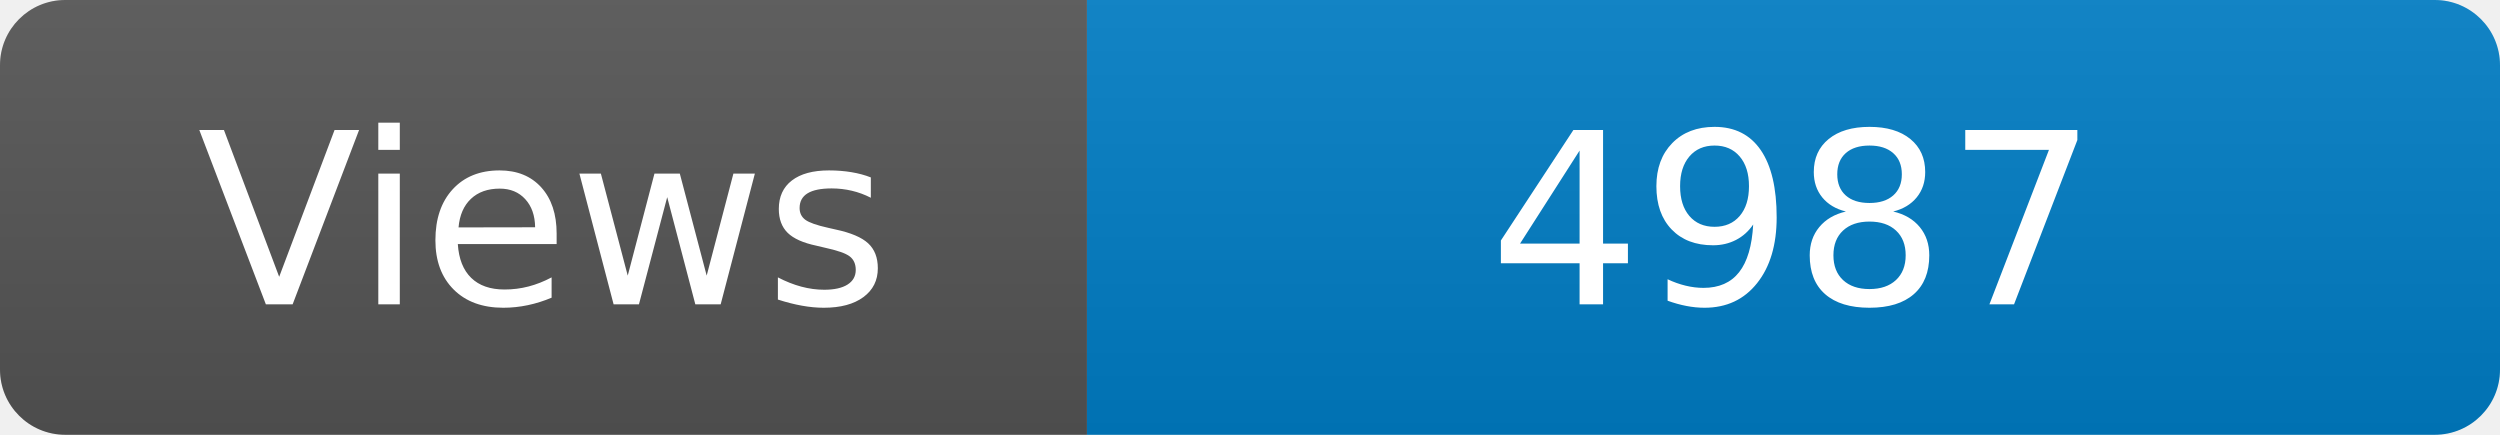
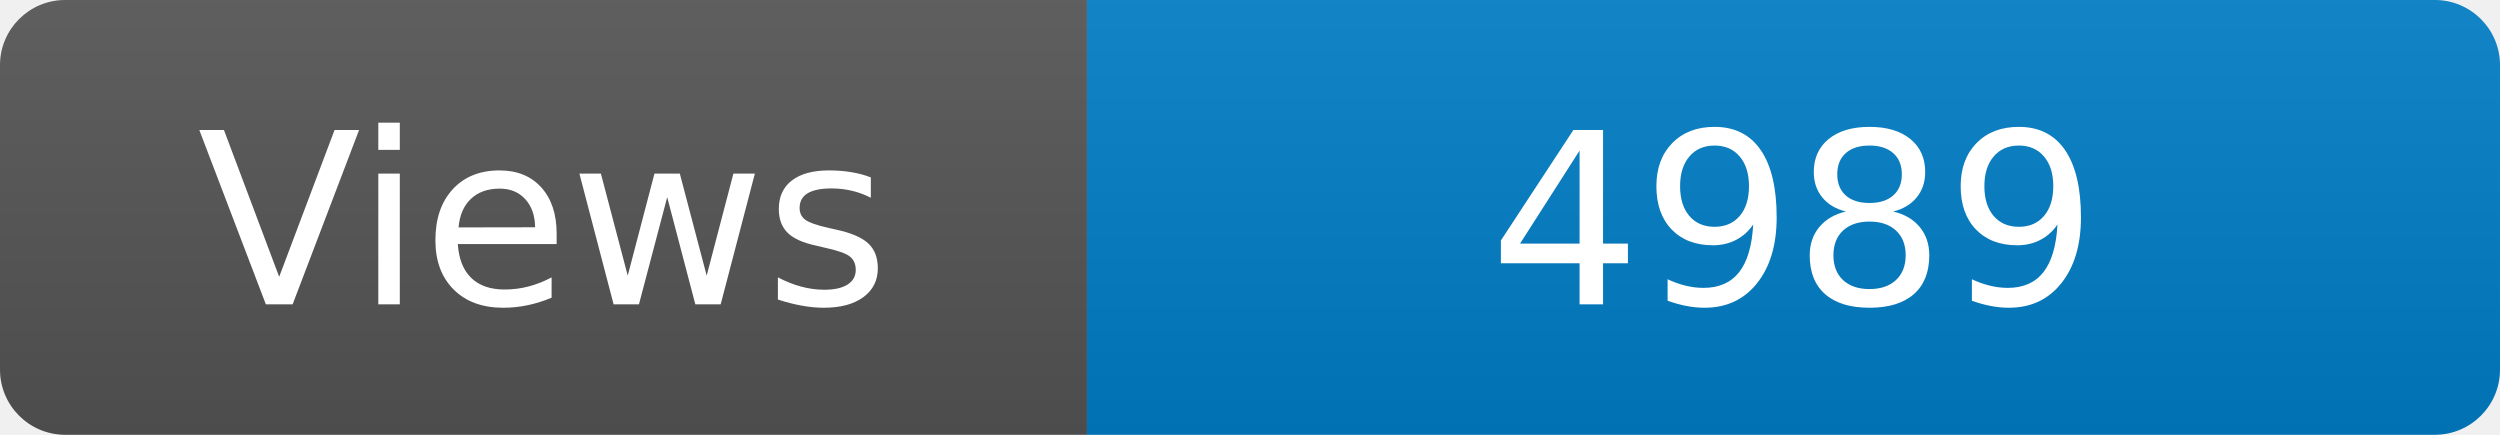
<svg xmlns="http://www.w3.org/2000/svg" width="115" height="20" role="img" aria-label="Maintained?: yes">
  <linearGradient id="s" x2="0" y2="100%">
    <stop offset="0" stop-color="#bbb" stop-opacity=".1" />
    <stop offset="1" stop-opacity=".1" />
  </linearGradient>
  <clipPath id="r">
    <rect width="115" height="20" rx="3" fill="#fff" />
  </clipPath>
  <g clip-path="url(#r)">
    <rect width="50" height="20" fill="#555" />
    <rect x="50" width="160" height="20" fill="#007ec6" />
    <rect width="115" height="20" fill="url(#s)" />
  </g>
  <g fill="#fff" text-anchor="middle" font-family="Verdana,Geneva,DejaVu Sans,sans-serif" font-size="110">
    <text x="250" y="140" transform="scale(.1)" fill="#fff">Views</text>
-     <text x="825" y="140" transform="scale(.1)" fill="#fff">4987</text>
+     <text x="825" y="140" transform="scale(.1)" fill="#fff">4989</text>
  </g>
</svg>
